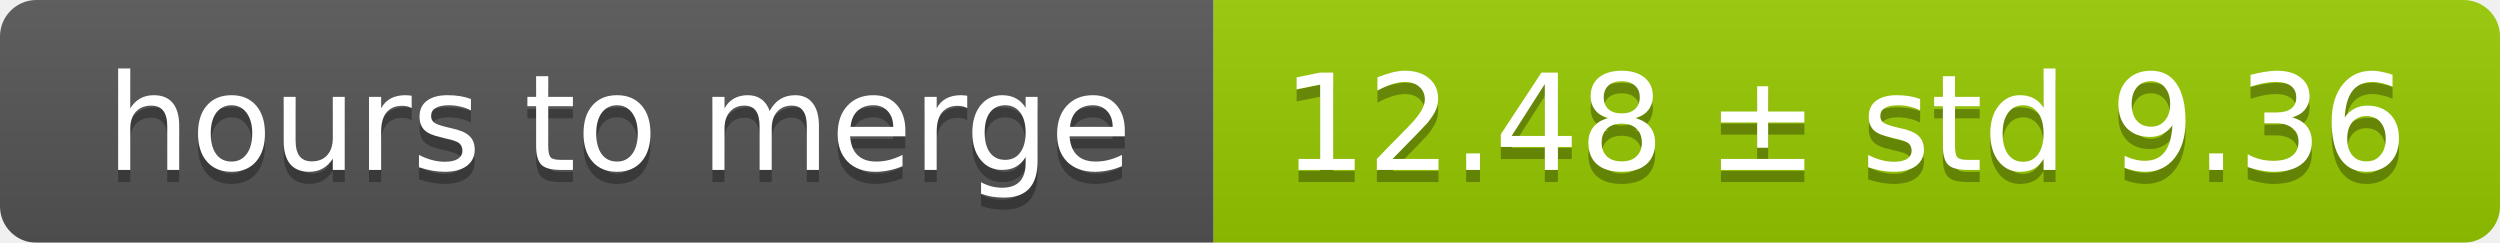
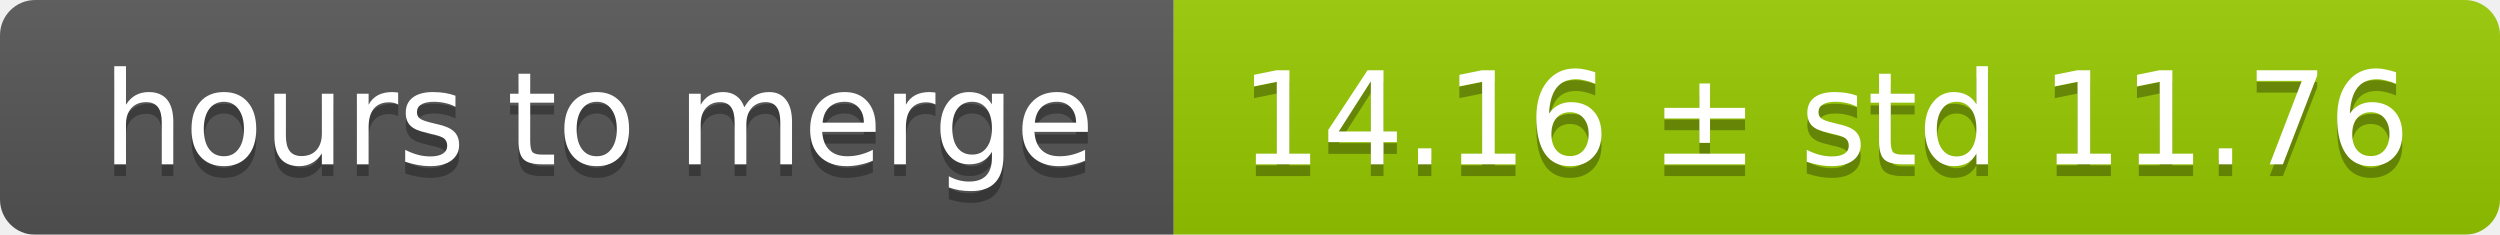
- <svg xmlns="http://www.w3.org/2000/svg" width="206" height="20">
+ <svg xmlns="http://www.w3.org/2000/svg" width="213" height="20">
  <linearGradient id="smooth" x2="0" y2="100%">
    <stop offset="0" stop-color="#bbb" stop-opacity=".1" />
    <stop offset="1" stop-opacity=".1" />
  </linearGradient>
  <mask id="round">
-     <rect width="206" height="20" rx="3" fill="#fff" />
+     <rect width="213" height="20" rx="3" fill="#fff" />
  </mask>
  <g mask="url(#round)">
    <rect width="100" height="20" fill="#555" />
-     <rect x="100" width="106" height="20" fill="#97ca00" />
-     <rect width="206" height="20" fill="url(#smooth)" />
+     <rect x="100" width="113" height="20" fill="#97ca00" />
+     <rect width="213" height="20" fill="url(#smooth)" />
  </g>
  <g fill="#fff" text-anchor="middle" font-family="DejaVu Sans,Verdana,Geneva,sans-serif" font-size="11">
    <text x="51" y="15" fill="#010101" fill-opacity=".3">hours to merge</text>
    <text x="51" y="14">hours to merge</text>
-     <text x="152" y="15" fill="#010101" fill-opacity=".3">12.48 ± std 9.36</text>
-     <text x="152" y="14">12.48 ± std 9.36</text>
+     <text x="155.5" y="15" fill="#010101" fill-opacity=".3">14.16 ± std 11.76</text>
+     <text x="155.5" y="14">14.16 ± std 11.76</text>
  </g>
</svg>
